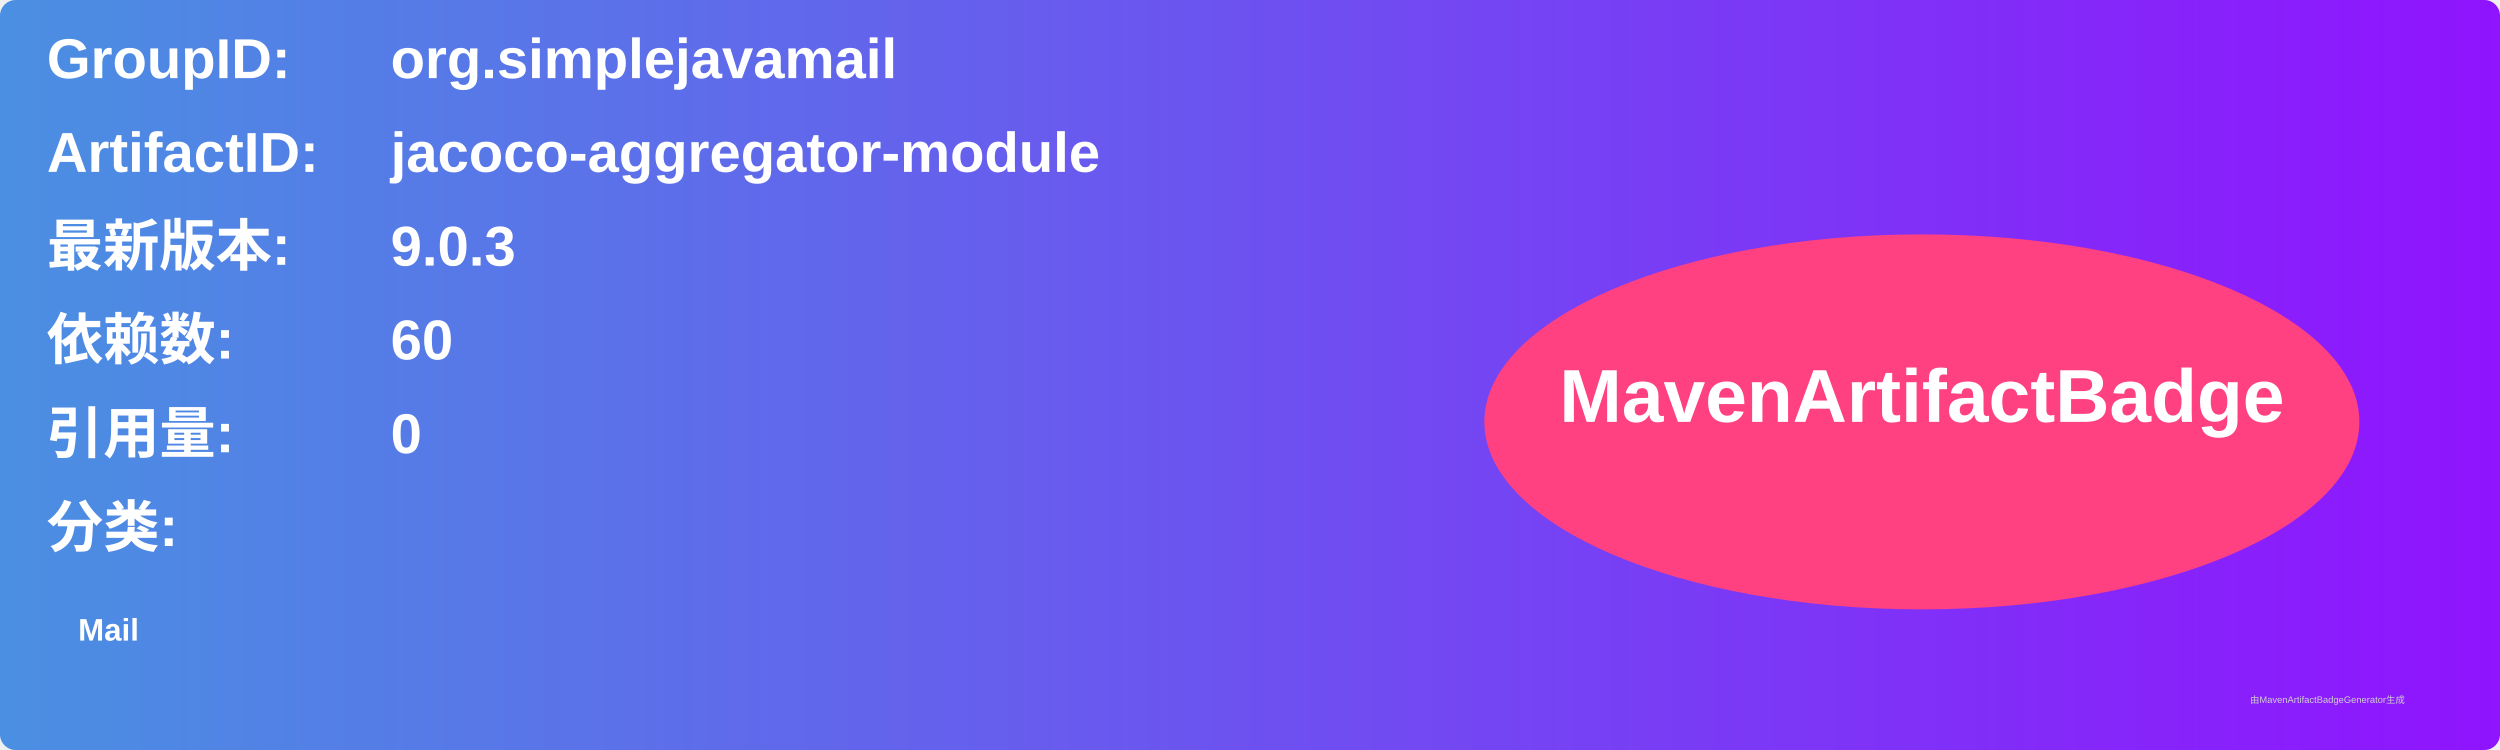
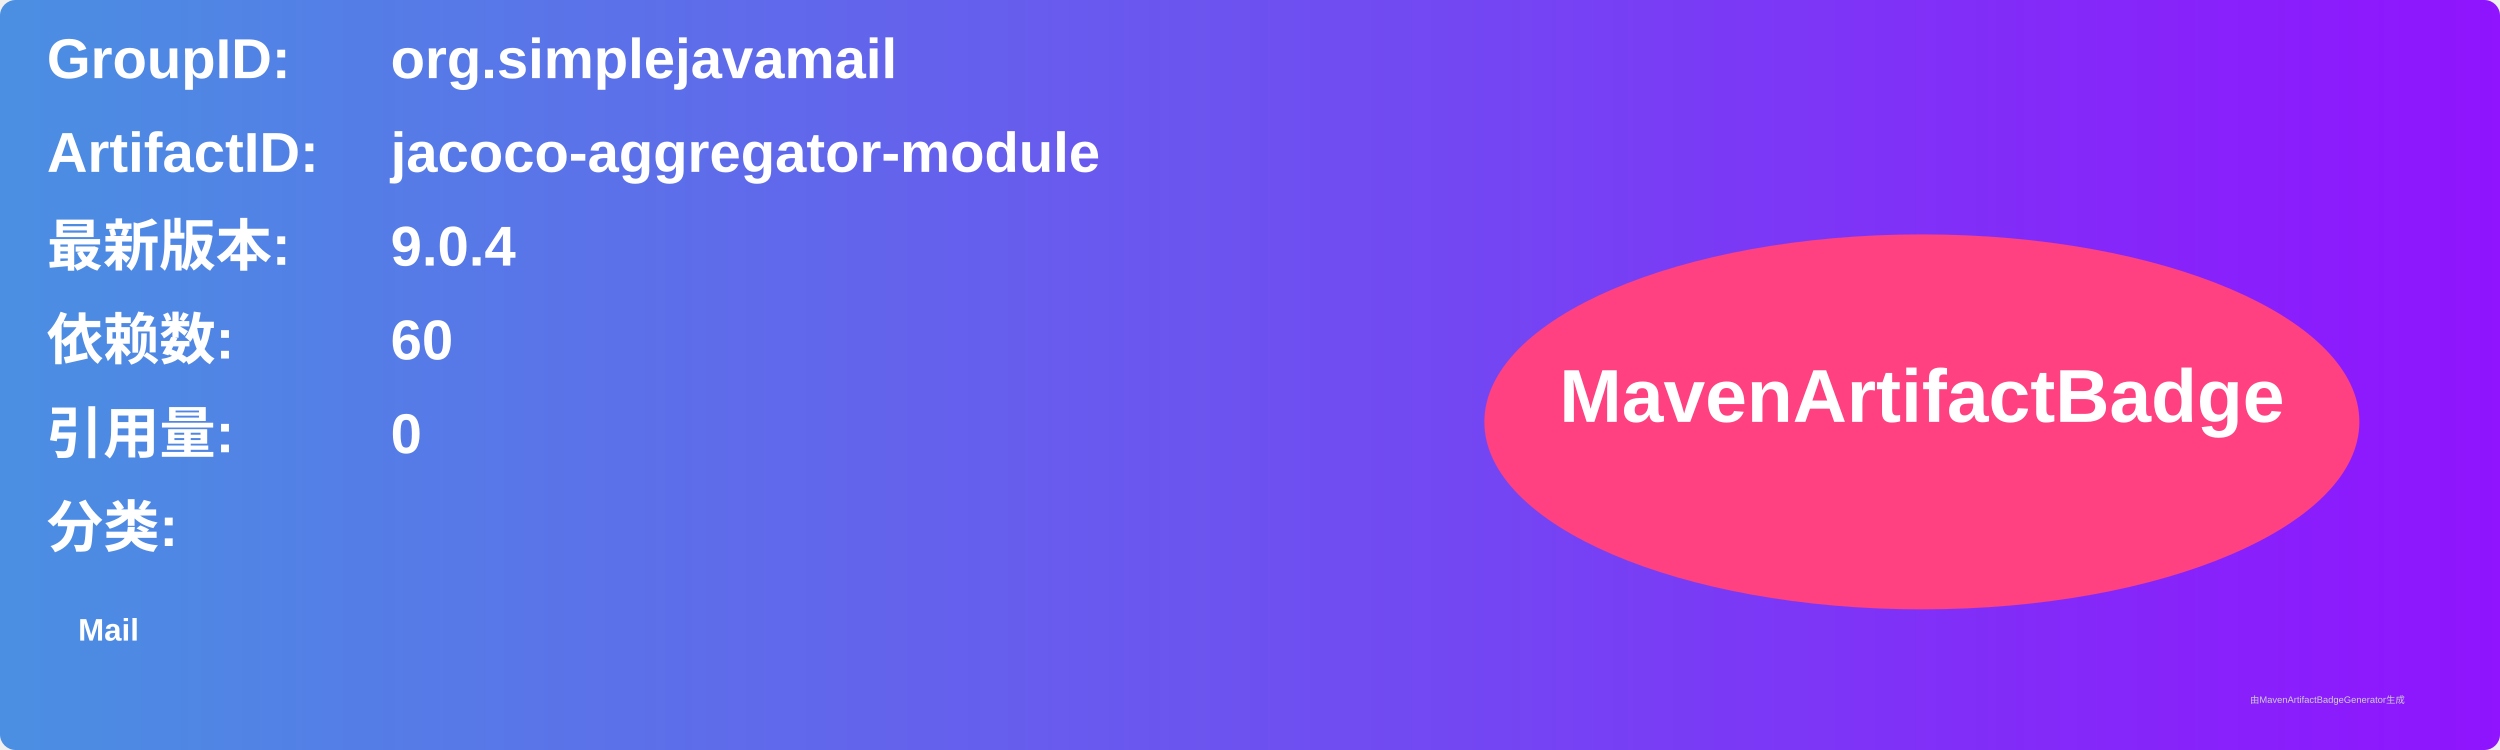
<svg xmlns="http://www.w3.org/2000/svg" width="800" height="240" viewBox="0 0 800 240">
  <linearGradient id="grad" x1="0%" y1="0%" x2="100%" y2="0%">
    <stop offset="0%" stop-color="#4a90e2" />
    <stop offset="100%" stop-color="#9013fe" />
  </linearGradient>
  <rect width="100%" height="100%" rx="5" ry="5" fill="url(#grad)" />
  <g transform="translate(15, 15)">
    <text x="0" y="10" font-family="Arial" font-size="18" fill="white" font-weight="bold" width="260">GroupID:</text>
    <text x="110" y="10" font-family="Arial" font-size="18" fill="white" font-weight="bold" width="460">org.simplejavamail</text>
    <text x="0" y="40" font-family="Arial" font-size="18" fill="white" font-weight="bold" width="260">ArtifactID:</text>
    <text x="110" y="40" font-family="Arial" font-size="18" fill="white" font-weight="bold" width="460">jacoco-aggregator-module</text>
    <text x="0" y="70" font-family="Arial" font-size="18" fill="white" font-weight="bold">最新版本:</text>
    <text x="110" y="70" font-family="Arial" font-size="18" fill="white" font-weight="bold">
-       <tspan font-weight="bold">9.0.3</tspan>
+       <tspan font-weight="bold">9.0.4</tspan>
    </text>
    <text x="0" y="100" font-family="Arial" font-size="18" fill="white" font-weight="bold">依赖数: </text>
    <text x="110" y="100" font-family="Arial" font-size="18" fill="white">
      <tspan font-weight="bold">60</tspan>
    </text>
    <text x="0" y="130" font-family="Arial" font-size="18" fill="white" font-weight="bold">引用量: </text>
    <text x="110" y="130" font-family="Arial" font-size="18" fill="white">
      <tspan font-weight="bold">0</tspan>
    </text>
    <text x="0" y="160" font-family="Arial" font-size="18" fill="white" font-weight="bold">分类:</text>
    <text x="10" y="190" font-family="Arial" font-size="10" fill="white">
      <tspan font-weight="bold">Mail</tspan>
    </text>
    <ellipse cx="600" cy="120" rx="140" ry="60" fill="#ff4081" />
    <text x="600" y="120" text-anchor="middle" font-family="Arial" font-size="24" fill="white" font-weight="bold">MavenArtifactBadge</text>
  </g>
  <text x="720" y="225" font-family="Arial" font-size="3" fill="#d0d0d0">由MavenArtifactBadgeGenerator生成</text>
</svg>
